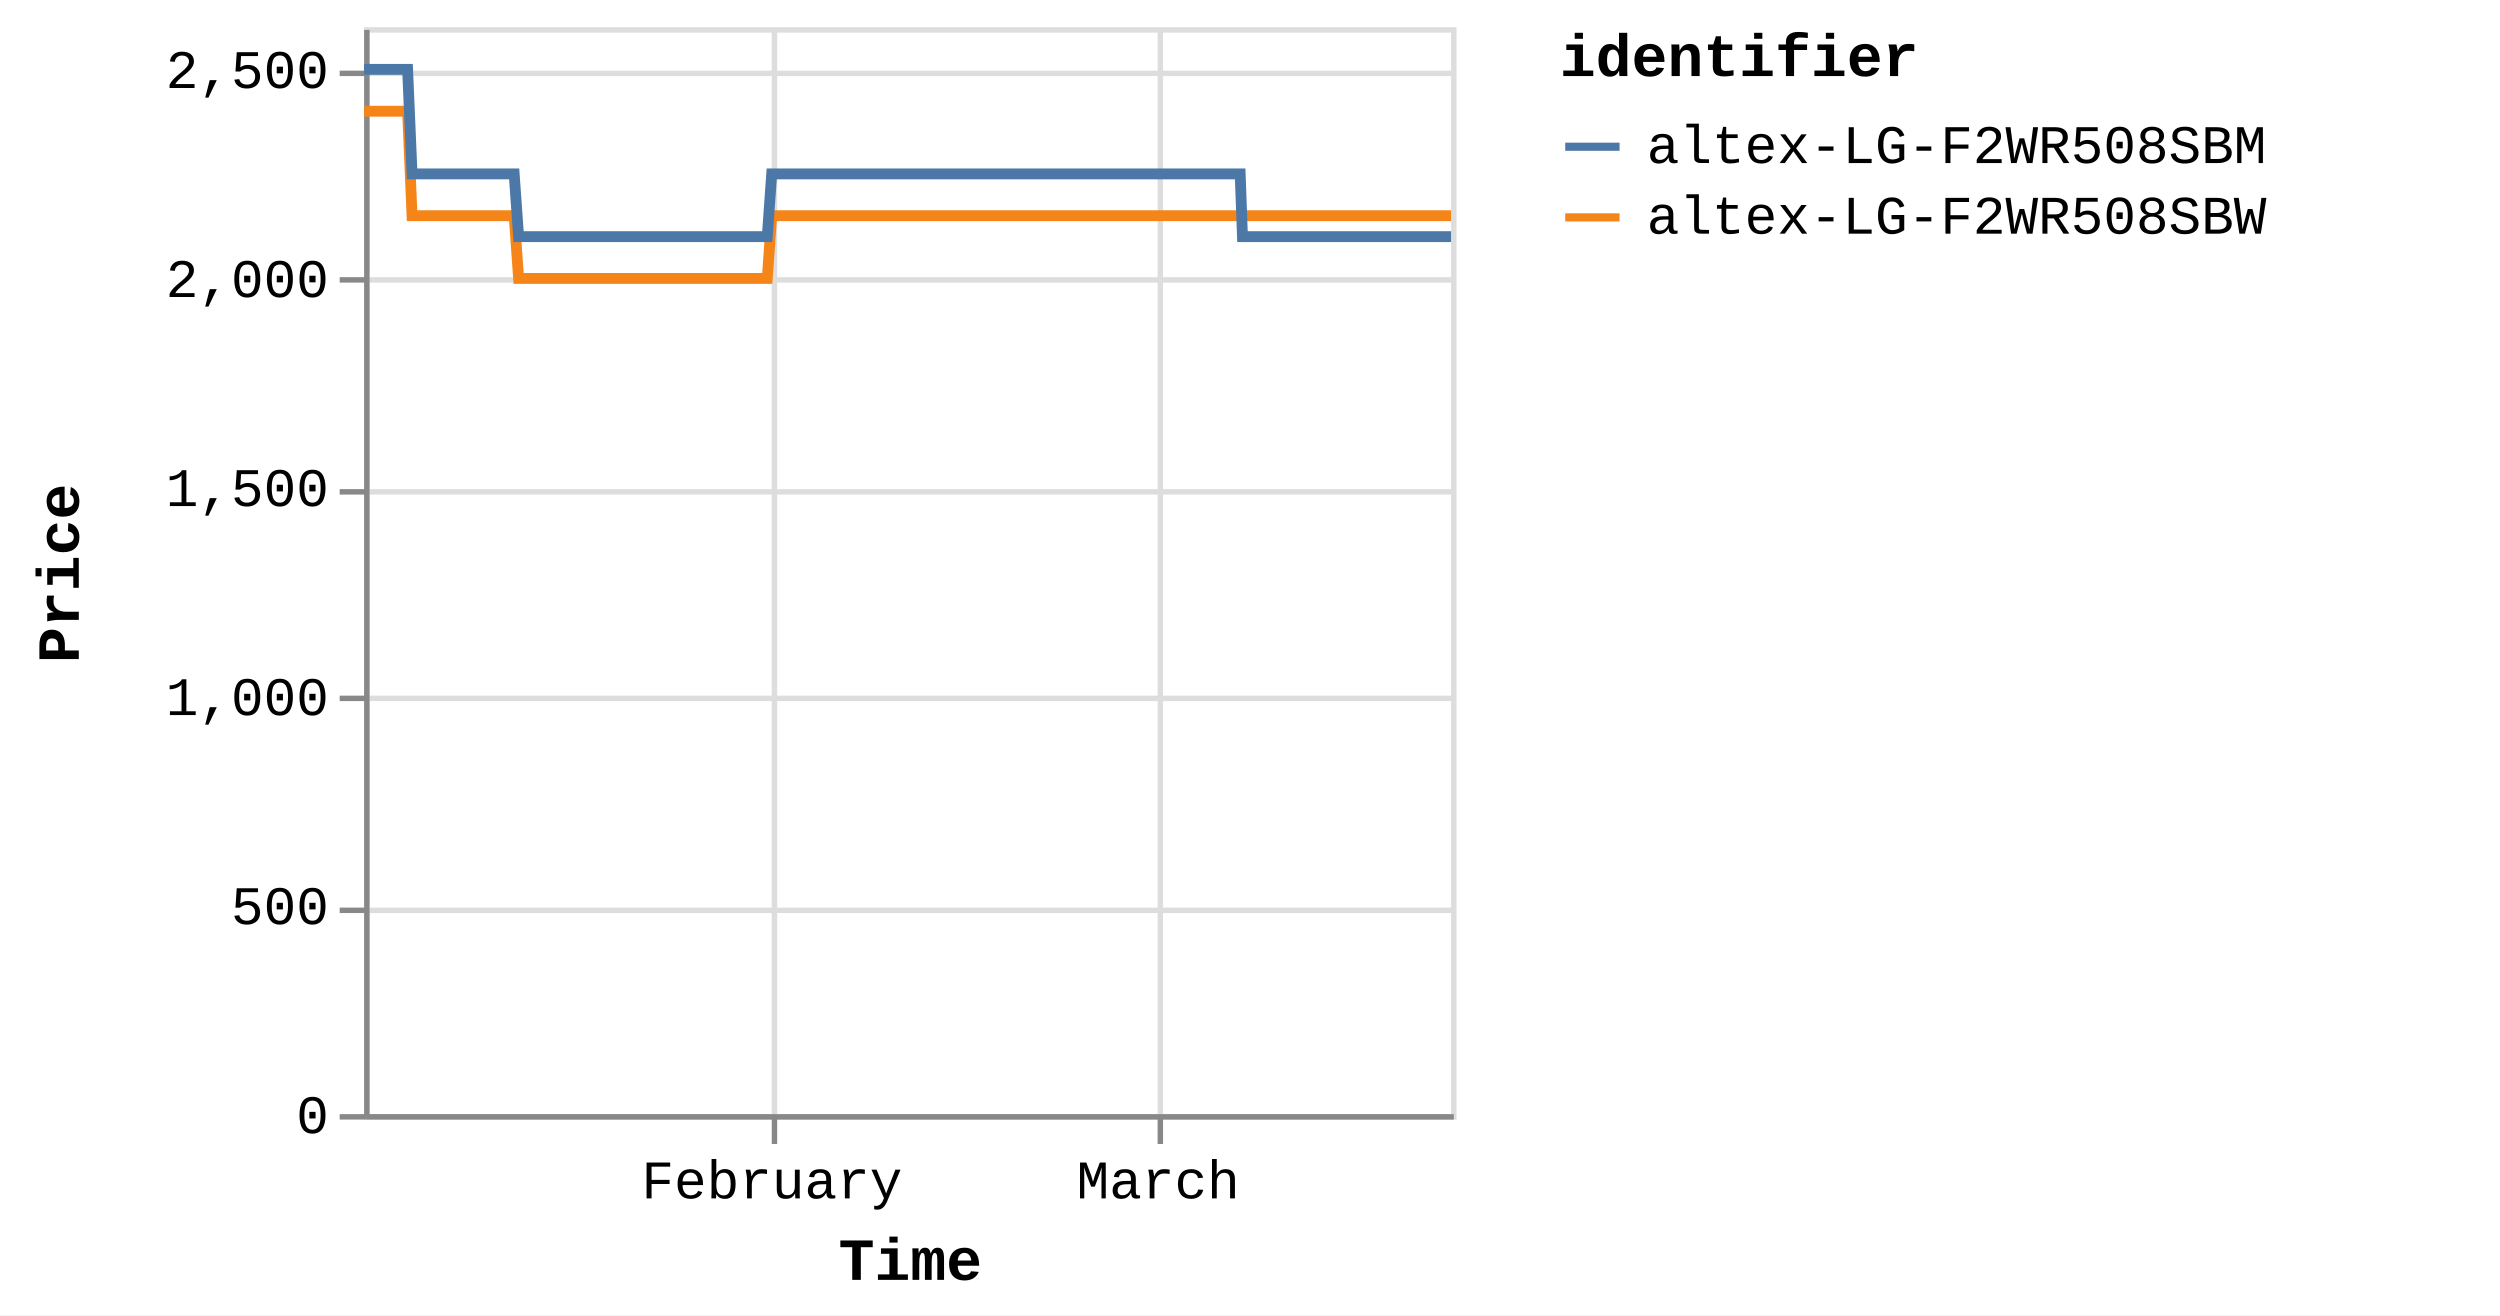
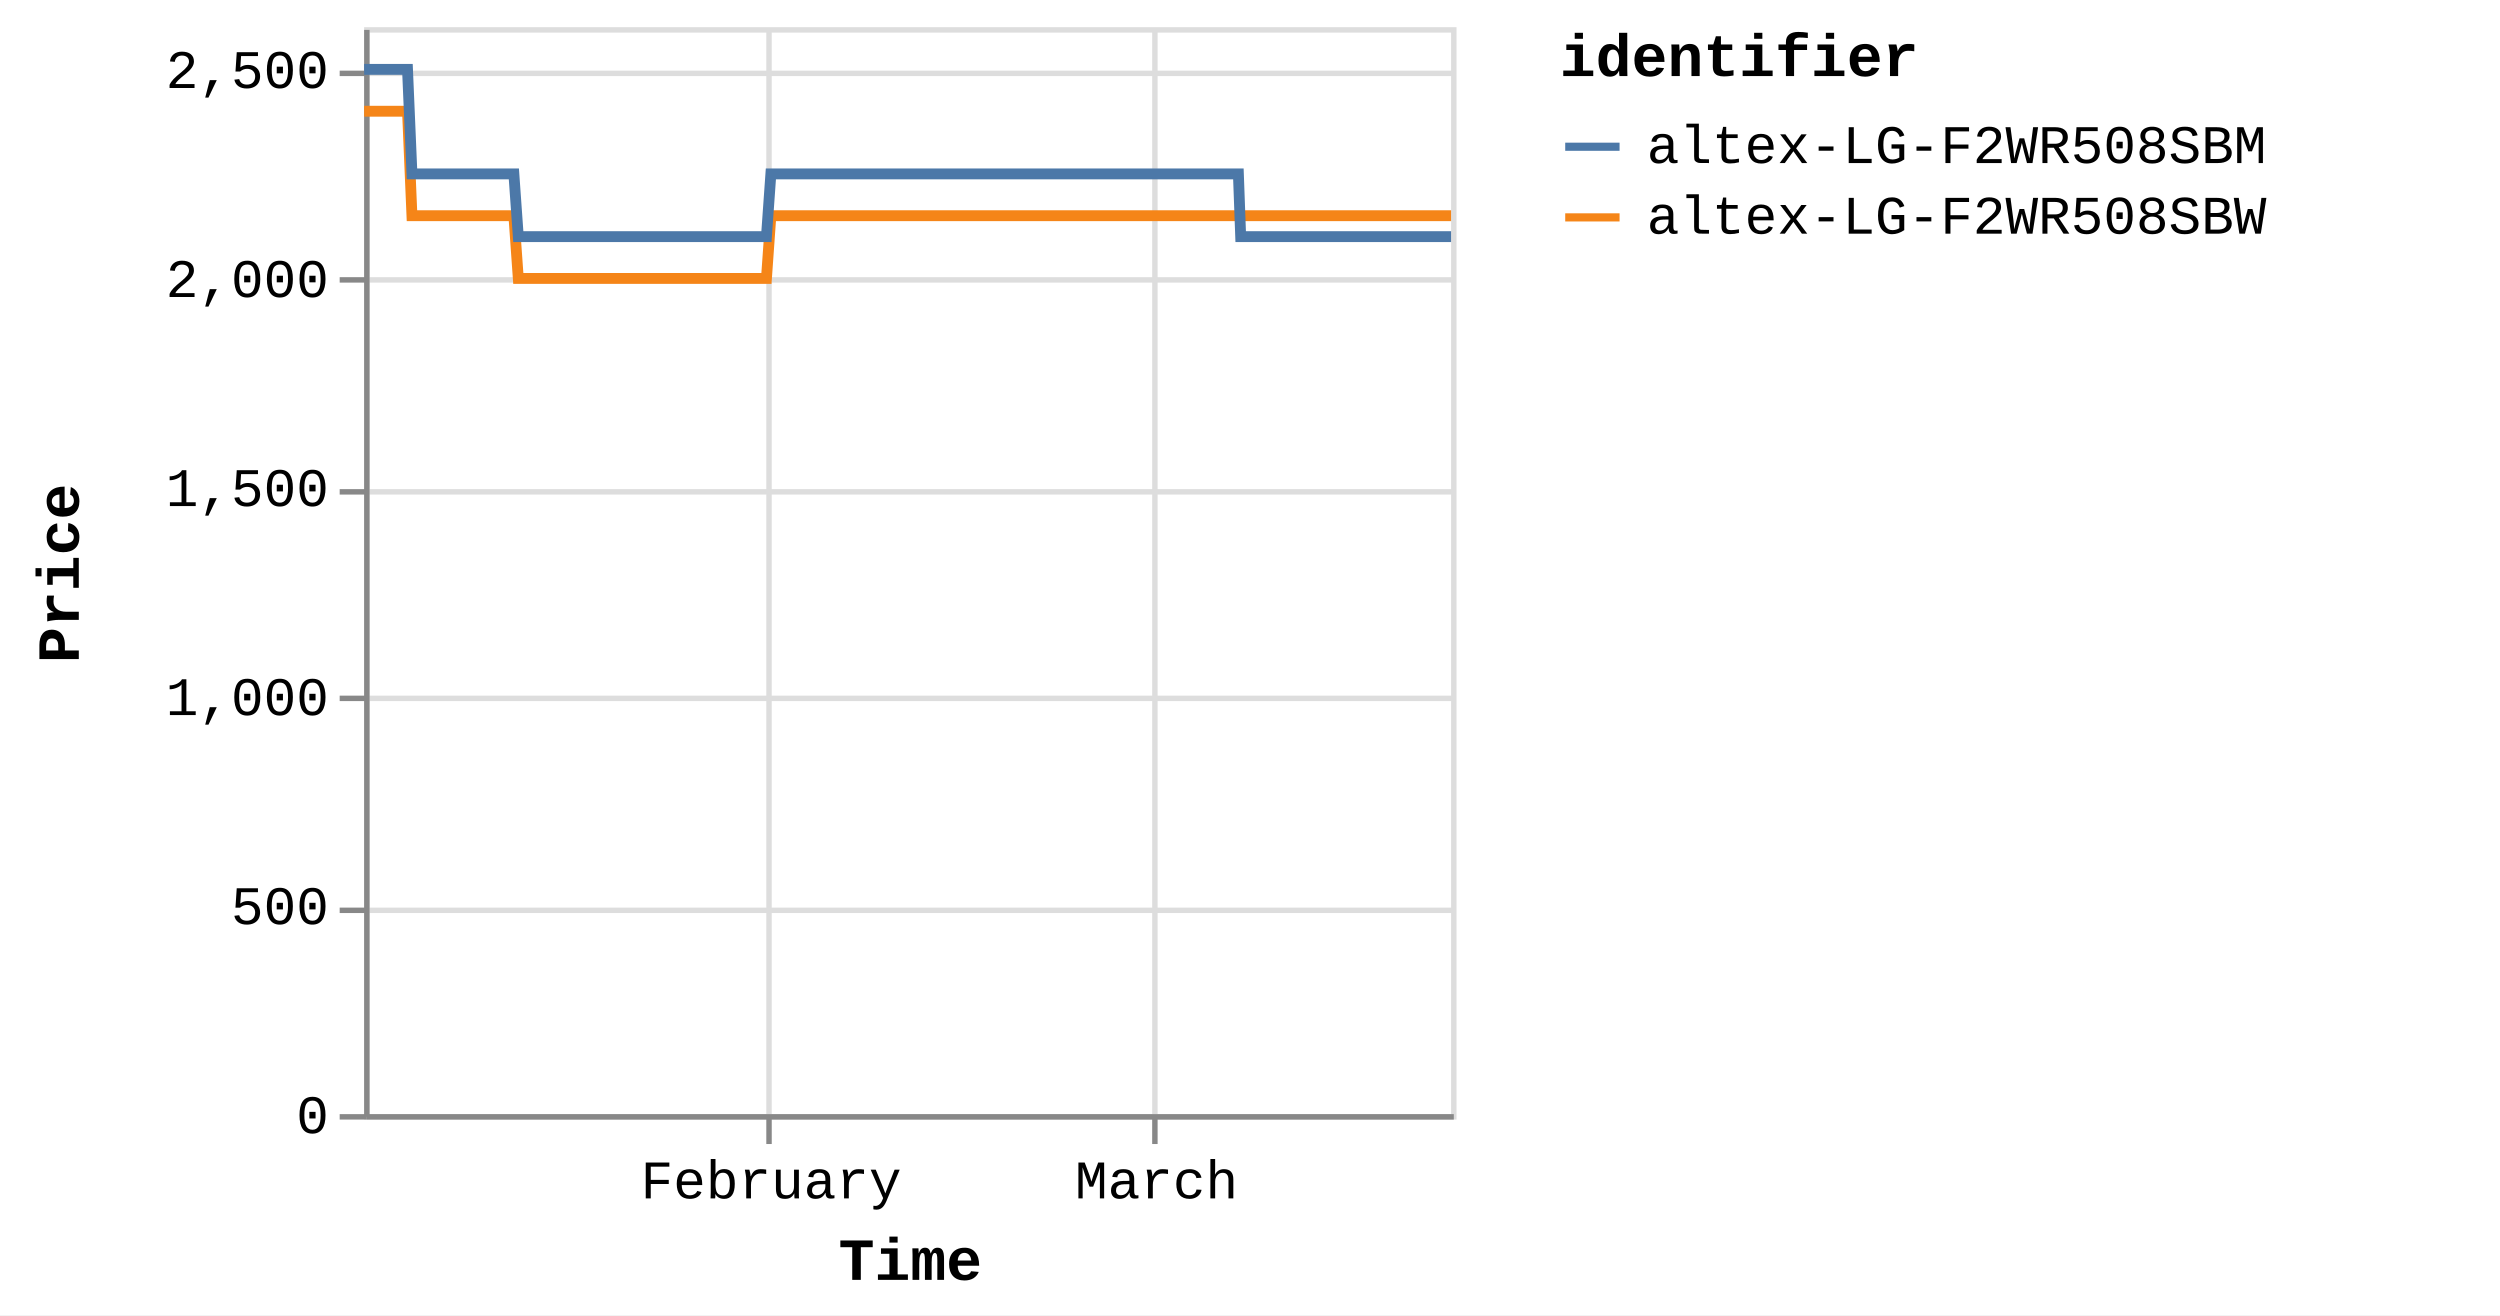
<svg xmlns="http://www.w3.org/2000/svg" version="1.1" class="marks" width="460" height="242" viewBox="0 0 460 242">
  <rect width="460" height="242" fill="white" />
  <g fill="none" stroke-miterlimit="10" transform="translate(67,5)">
    <g class="mark-group role-frame root" role="graphics-object" aria-roledescription="group mark container">
      <g transform="translate(0,0)">
        <path class="background" aria-hidden="true" d="M0.5,0.5h200v200h-200Z" stroke="#ddd" />
        <g>
          <g class="mark-group role-axis" aria-hidden="true">
            <g transform="translate(0.5,200.5)">
              <path class="background" aria-hidden="true" d="M0,0h0v0h0Z" pointer-events="none" />
              <g>
                <g class="mark-rule role-axis-grid" pointer-events="none">
-                   <line transform="translate(75,-200)" x2="0" y2="200" stroke="#ddd" stroke-width="1" opacity="1" />
-                   <line transform="translate(146,-200)" x2="0" y2="200" stroke="#ddd" stroke-width="1" opacity="1" />
+                   <line transform="translate(74,-200)" x2="0" y2="200" stroke="#ddd" stroke-width="1" opacity="1" />
+                   <line transform="translate(145,-200)" x2="0" y2="200" stroke="#ddd" stroke-width="1" opacity="1" />
                </g>
              </g>
              <path class="foreground" aria-hidden="true" d="" pointer-events="none" display="none" />
            </g>
          </g>
          <g class="mark-group role-axis" aria-hidden="true">
            <g transform="translate(0.5,0.5)">
              <path class="background" aria-hidden="true" d="M0,0h0v0h0Z" pointer-events="none" />
              <g>
                <g class="mark-rule role-axis-grid" pointer-events="none">
                  <line transform="translate(0,200)" x2="200" y2="0" stroke="#ddd" stroke-width="1" opacity="1" />
                  <line transform="translate(0,162)" x2="200" y2="0" stroke="#ddd" stroke-width="1" opacity="1" />
                  <line transform="translate(0,123)" x2="200" y2="0" stroke="#ddd" stroke-width="1" opacity="1" />
                  <line transform="translate(0,85)" x2="200" y2="0" stroke="#ddd" stroke-width="1" opacity="1" />
                  <line transform="translate(0,46)" x2="200" y2="0" stroke="#ddd" stroke-width="1" opacity="1" />
                  <line transform="translate(0,8)" x2="200" y2="0" stroke="#ddd" stroke-width="1" opacity="1" />
                </g>
              </g>
              <path class="foreground" aria-hidden="true" d="" pointer-events="none" display="none" />
            </g>
          </g>
-           <g class="mark-group role-axis" role="graphics-symbol" aria-roledescription="axis" aria-label="X-axis titled 'Time' for a time scale with values from Monday, 01 January 2024, 2:19:43 PM to Saturday, 23 March 2024, 4:38:37 AM">
+           <g class="mark-group role-axis" role="graphics-symbol" aria-roledescription="axis" aria-label="X-axis titled 'Time' for a time scale with values from Monday, 01 January 2024, 2:19:43 PM to Saturday, 23 March 2024, 8:38:12 AM">
            <g transform="translate(0.5,200.5)">
              <path class="background" aria-hidden="true" d="M0,0h0v0h0Z" pointer-events="none" />
              <g>
                <g class="mark-rule role-axis-tick" pointer-events="none">
-                   <line transform="translate(75,0)" x2="0" y2="5" stroke="#888" stroke-width="1" opacity="1" />
-                   <line transform="translate(146,0)" x2="0" y2="5" stroke="#888" stroke-width="1" opacity="1" />
+                   <line transform="translate(74,0)" x2="0" y2="5" stroke="#888" stroke-width="1" opacity="1" />
+                   <line transform="translate(145,0)" x2="0" y2="5" stroke="#888" stroke-width="1" opacity="1" />
                </g>
                <g class="mark-text role-axis-label" pointer-events="none">
-                   <text text-anchor="middle" transform="translate(74.52032,15)" font-family="Liberation Mono" font-size="10px" fill="#000" opacity="1">February</text>
-                   <text text-anchor="middle" transform="translate(145.6018,15)" font-family="Liberation Mono" font-size="10px" fill="#000" opacity="1">March</text>
+                   <text text-anchor="middle" transform="translate(74.36868,15)" font-family="Liberation Mono" font-size="10px" fill="#000" opacity="1">February</text>
+                   <text text-anchor="middle" transform="translate(145.3055,15)" font-family="Liberation Mono" font-size="10px" fill="#000" opacity="1">March</text>
                </g>
                <g class="mark-rule role-axis-domain" pointer-events="none">
                  <line transform="translate(0,0)" x2="200" y2="0" stroke="#888" stroke-width="1" opacity="1" />
                </g>
                <g class="mark-text role-axis-title" pointer-events="none">
                  <text text-anchor="middle" transform="translate(100,30)" font-family="Liberation Mono" font-size="11px" font-weight="bold" fill="#000" opacity="1">Time</text>
                </g>
              </g>
              <path class="foreground" aria-hidden="true" d="" pointer-events="none" display="none" />
            </g>
          </g>
          <g class="mark-group role-axis" role="graphics-symbol" aria-roledescription="axis" aria-label="Y-axis titled 'Price' for a linear scale with values from 0 to 2,600">
            <g transform="translate(0.5,0.5)">
              <path class="background" aria-hidden="true" d="M0,0h0v0h0Z" pointer-events="none" />
              <g>
                <g class="mark-rule role-axis-tick" pointer-events="none">
                  <line transform="translate(0,200)" x2="-5" y2="0" stroke="#888" stroke-width="1" opacity="1" />
                  <line transform="translate(0,162)" x2="-5" y2="0" stroke="#888" stroke-width="1" opacity="1" />
                  <line transform="translate(0,123)" x2="-5" y2="0" stroke="#888" stroke-width="1" opacity="1" />
                  <line transform="translate(0,85)" x2="-5" y2="0" stroke="#888" stroke-width="1" opacity="1" />
                  <line transform="translate(0,46)" x2="-5" y2="0" stroke="#888" stroke-width="1" opacity="1" />
                  <line transform="translate(0,8)" x2="-5" y2="0" stroke="#888" stroke-width="1" opacity="1" />
                </g>
                <g class="mark-text role-axis-label" pointer-events="none">
                  <text text-anchor="end" transform="translate(-7,203)" font-family="Liberation Mono" font-size="10px" fill="#000" opacity="1">0</text>
                  <text text-anchor="end" transform="translate(-7,164.5385)" font-family="Liberation Mono" font-size="10px" fill="#000" opacity="1">500</text>
                  <text text-anchor="end" transform="translate(-7,126.0769)" font-family="Liberation Mono" font-size="10px" fill="#000" opacity="1">1,000</text>
                  <text text-anchor="end" transform="translate(-7,87.61538)" font-family="Liberation Mono" font-size="10px" fill="#000" opacity="1">1,500</text>
                  <text text-anchor="end" transform="translate(-7,49.15385)" font-family="Liberation Mono" font-size="10px" fill="#000" opacity="1">2,000</text>
                  <text text-anchor="end" transform="translate(-7,10.69231)" font-family="Liberation Mono" font-size="10px" fill="#000" opacity="1">2,500</text>
                </g>
                <g class="mark-rule role-axis-domain" pointer-events="none">
                  <line transform="translate(0,200)" x2="0" y2="-200" stroke="#888" stroke-width="1" opacity="1" />
                </g>
                <g class="mark-text role-axis-title" pointer-events="none">
                  <text text-anchor="middle" transform="translate(-51,100) rotate(-90) translate(0,-2)" font-family="Liberation Mono" font-size="11px" font-weight="bold" fill="#000" opacity="1">Price</text>
                </g>
              </g>
              <path class="foreground" aria-hidden="true" d="" pointer-events="none" display="none" />
            </g>
          </g>
          <g class="mark-group role-scope pathgroup" role="graphics-object" aria-roledescription="group mark container">
            <g transform="translate(0,0)">
              <path class="background" aria-hidden="true" d="M0,0h200v200h-200Z" />
              <g>
                <g class="mark-line role-mark marks" role="graphics-object" aria-roledescription="line mark container">
-                   <path aria-label="Time: Jan 01, 2024; Price: 2399; identifier: altex-LG-F2WR508SBW" role="graphics-symbol" aria-roledescription="line mark" d="M0,15.462L0.257,15.462L0.645,15.462L1.462,15.462L1.871,15.462L2.3,15.462L2.69,15.462L3.096,15.462L3.913,15.462L4.322,15.462L4.752,15.462L5.142,15.462L5.546,15.462L6.364,15.462L6.773,15.462L7.202,15.462L7.596,15.462L7.998,15.462L8.816,34.692L9.225,34.692L9.653,34.692L10.046,34.692L10.449,34.692L11.267,34.692L11.675,34.692L12.103,34.692L12.495,34.692L12.9,34.692L13.719,34.692L14.126,34.692L14.554,34.692L14.946,34.692L15.351,34.692L16.17,34.692L16.58,34.692L17.01,34.692L17.401,34.692L17.802,34.692L18.622,34.692L19.03,34.692L19.465,34.692L19.852,34.692L20.253,34.692L21.073,34.692L21.482,34.692L21.912,34.692L22.301,34.692L22.704,34.692L23.523,34.692L23.932,34.692L24.363,34.692L24.754,34.692L25.155,34.692L25.974,34.692L26.383,34.692L26.812,34.692L27.204,34.692L27.607,34.692L28.424,46.231L28.832,46.231L29.26,46.231L29.653,46.231L30.057,46.231L30.877,46.231L31.283,46.231L31.711,46.231L32.103,46.231L32.508,46.231L33.328,46.231L33.737,46.231L34.169,46.231L34.559,46.231L34.96,46.231L35.778,46.231L36.189,46.231L36.619,46.231L37.01,46.231L37.411,46.231L38.23,46.231L38.64,46.231L39.07,46.231L39.461,46.231L39.862,46.231L40.68,46.231L41.089,46.231L41.52,46.231L41.91,46.231L42.314,46.231L43.132,46.231L43.541,46.231L43.972,46.231L44.363,46.231L44.764,46.231L45.583,46.231L45.989,46.231L46.418,46.231L46.812,46.231L47.216,46.231L48.032,46.231L48.441,46.231L48.869,46.231L49.262,46.231L49.666,46.231L50.487,46.231L50.897,46.231L51.328,46.231L51.716,46.231L52.117,46.231L52.937,46.231L53.347,46.231L53.778,46.231L54.169,46.231L54.568,46.231L55.388,46.231L55.798,46.231L56.229,46.231L56.619,46.231L57.02,46.231L57.84,46.231L58.248,46.231L58.68,46.231L59.071,46.231L59.471,46.231L60.289,46.231L60.699,46.231L61.122,46.231L61.514,46.231L61.923,46.231L62.738,46.231L63.148,46.231L63.568,46.231L63.964,46.231L64.372,46.231L65.19,46.231L65.599,46.231L66.02,46.231L66.415,46.231L66.824,46.231L67.641,46.231L68.051,46.231L68.475,46.231L68.867,46.231L69.275,46.231L70.091,46.231L70.5,46.231L70.925,46.231L71.323,46.231L71.726,46.231L72.543,46.231L72.952,46.231L73.377,46.231L73.769,46.231L74.177,46.231L74.994,34.692L75.403,34.692L75.828,34.692L76.219,34.692L76.628,34.692L77.446,34.692L77.854,34.692L78.278,34.692L78.67,34.692L79.079,34.692L79.896,34.692L80.305,34.692L80.726,34.692L81.122,34.692L81.532,34.692L82.349,34.692L82.756,34.692L83.177,34.692L83.572,34.692L83.981,34.692L84.798,34.692L85.208,34.692L85.633,34.692L86.025,34.692L86.432,34.692L87.249,34.692L87.658,34.692L88.084,34.692L88.476,34.692L88.883,34.692L89.7,34.692L90.11,34.692L90.534,34.692L90.929,34.692L91.335,34.692L92.152,34.692L92.561,34.692L92.985,34.692L93.379,34.692L93.786,34.692L94.603,34.692L95.012,34.692L95.434,34.692L95.829,34.692L96.238,34.692L97.054,34.692L97.462,34.692L97.885,34.692L98.279,34.692L98.688,34.692L99.507,34.692L99.914,34.692L100.335,34.692L100.731,34.692L101.139,34.692L101.956,34.692L102.365,34.692L102.792,34.692L103.183,34.692L103.59,34.692L104.406,34.692L104.816,34.692L105.24,34.692L105.639,34.692L106.041,34.692L106.858,34.692L107.267,34.692L107.692,34.692L108.085,34.692L108.492,34.692L109.718,34.692L110.143,34.692L110.535,34.692L110.944,34.692L111.761,34.692L112.169,34.692L112.594,34.692L112.988,34.692L113.395,34.692L114.212,34.692L114.62,34.692L115.041,34.692L115.437,34.692L115.845,34.692L116.663,34.692L117.073,34.692L117.493,34.692L117.888,34.692L118.297,34.692L119.114,34.692L119.524,34.692L119.949,34.692L120.344,34.692L120.747,34.692L121.566,34.692L121.974,34.692L122.397,34.692L122.792,34.692L123.2,34.692L124.016,34.692L124.425,34.692L124.85,34.692L125.243,34.692L125.651,34.692L126.467,34.692L126.875,34.692L127.301,34.692L127.694,34.692L128.101,34.692L128.918,34.692L129.327,34.692L129.75,34.692L130.143,34.692L130.554,34.692L131.369,34.692L131.778,34.692L132.198,34.692L132.594,34.692L133.002,34.692L133.82,34.692L134.229,34.692L134.65,34.692L135.048,34.692L135.454,34.692L136.271,34.692L136.681,34.692L137.105,34.692L137.498,34.692L137.905,34.692L138.722,34.692L139.131,34.692L139.555,34.692L139.949,34.692L140.356,34.692L141.174,34.692L141.582,34.692L142.006,34.692L142.401,34.692L142.808,34.692L143.625,34.692L144.033,34.692L144.456,34.692L144.85,34.692L145.258,34.692L146.075,34.692L146.486,34.692L146.909,34.692L147.302,34.692L147.71,34.692L148.527,34.692L148.935,34.692L149.359,34.692L149.752,34.692L150.161,34.692L150.978,34.692L151.386,34.692L151.807,34.692L152.203,34.692L152.612,34.692L153.466,34.692L154.025,34.692L154.269,34.692L154.657,34.692L155.063,34.692L155.879,34.692L156.288,34.692L156.715,34.692L157.106,34.692L157.514,34.692L158.331,34.692L158.743,34.692L159.166,34.692L159.56,34.692L159.965,34.692L160.782,34.692L161.192,34.692L161.615,34.692L162.008,34.692L162.417,34.692L163.233,34.692L163.648,34.692L164.066,34.692L164.458,34.692L164.867,34.692L165.685,34.692L166.093,34.692L166.513,34.692L166.912,34.692L167.318,34.692L168.135,34.692L168.546,34.692L168.964,34.692L169.362,34.692L169.769,34.692L170.588,34.692L170.995,34.692L171.421,34.692L171.815,34.692L172.221,34.692L173.038,34.692L173.446,34.692L173.872,34.692L174.267,34.692L174.671,34.692L175.489,34.692L175.9,34.692L176.324,34.692L176.715,34.692L177.122,34.692L177.94,34.692L178.349,34.692L178.775,34.692L179.167,34.692L179.574,34.692L180.39,34.692L180.802,34.692L181.224,34.692L181.618,34.692L182.025,34.692L182.842,34.692L183.252,34.692L183.674,34.692L184.068,34.692L184.477,34.692L185.293,34.692L185.704,34.692L186.124,34.692L186.518,34.692L186.927,34.692L187.744,34.692L188.152,34.692L188.581,34.692L188.974,34.692L189.38,34.692L190.196,34.692L190.604,34.692L191.029,34.692L191.426,34.692L191.829,34.692L192.646,34.692L193.056,34.692L193.48,34.692L193.877,34.692L194.282,34.692L195.097,34.692L195.507,34.692L195.933,34.692L196.329,34.692L196.732,34.692L197.549,34.692L197.957,34.692L198.382,34.692L198.775,34.692L199.183,34.692L200,34.692" stroke="#f58518" stroke-width="2" />
+                   <path aria-label="Time: Jan 01, 2024; Price: 2399; identifier: altex-LG-F2WR508SBW" role="graphics-symbol" aria-roledescription="line mark" d="M0,15.462L0.256,15.462L0.643,15.462L1.459,15.462L1.867,15.462L2.295,15.462L2.685,15.462L3.089,15.462L3.905,15.462L4.313,15.462L4.742,15.462L5.132,15.462L5.535,15.462L6.351,15.462L6.759,15.462L7.187,15.462L7.58,15.462L7.982,15.462L8.798,34.692L9.206,34.692L9.634,34.692L10.025,34.692L10.427,34.692L11.244,34.692L11.651,34.692L12.078,34.692L12.47,34.692L12.873,34.692L13.692,34.692L14.097,34.692L14.524,34.692L14.916,34.692L15.32,34.692L16.137,34.692L16.546,34.692L16.975,34.692L17.365,34.692L17.765,34.692L18.584,34.692L18.991,34.692L19.425,34.692L19.812,34.692L20.212,34.692L21.03,34.692L21.438,34.692L21.867,34.692L22.256,34.692L22.658,34.692L23.475,34.692L23.883,34.692L24.314,34.692L24.704,34.692L25.104,34.692L25.921,34.692L26.33,34.692L26.758,34.692L27.149,34.692L27.551,34.692L28.366,46.231L28.773,46.231L29.2,46.231L29.592,46.231L29.996,46.231L30.814,46.231L31.219,46.231L31.646,46.231L32.038,46.231L32.442,46.231L33.261,46.231L33.669,46.231L34.099,46.231L34.488,46.231L34.888,46.231L35.706,46.231L36.115,46.231L36.544,46.231L36.935,46.231L37.335,46.231L38.152,46.231L38.561,46.231L38.991,46.231L39.38,46.231L39.781,46.231L40.597,46.231L41.006,46.231L41.436,46.231L41.825,46.231L42.228,46.231L43.044,46.231L43.452,46.231L43.882,46.231L44.273,46.231L44.673,46.231L45.49,46.231L45.896,46.231L46.324,46.231L46.717,46.231L47.12,46.231L47.935,46.231L48.342,46.231L48.769,46.231L49.161,46.231L49.565,46.231L50.385,46.231L50.793,46.231L51.223,46.231L51.61,46.231L52.011,46.231L52.829,46.231L53.239,46.231L53.668,46.231L54.058,46.231L54.457,46.231L55.276,46.231L55.684,46.231L56.114,46.231L56.503,46.231L56.904,46.231L57.723,46.231L58.129,46.231L58.56,46.231L58.951,46.231L59.349,46.231L60.166,46.231L60.575,46.231L60.998,46.231L61.389,46.231L61.797,46.231L62.611,46.231L63.02,46.231L63.438,46.231L63.834,46.231L64.241,46.231L65.057,46.231L65.465,46.231L65.885,46.231L66.28,46.231L66.688,46.231L67.503,46.231L67.912,46.231L68.335,46.231L68.727,46.231L69.134,46.231L69.949,46.231L70.357,46.231L70.781,46.231L71.178,46.231L71.58,46.231L72.395,46.231L72.803,46.231L73.228,46.231L73.618,46.231L74.026,46.231L74.841,34.692L75.249,34.692L75.674,34.692L76.064,34.692L76.472,34.692L77.288,34.692L77.695,34.692L78.119,34.692L78.51,34.692L78.918,34.692L79.734,34.692L80.142,34.692L80.562,34.692L80.957,34.692L81.366,34.692L82.182,34.692L82.588,34.692L83.008,34.692L83.402,34.692L83.81,34.692L84.626,34.692L85.035,34.692L85.459,34.692L85.85,34.692L86.256,34.692L87.072,34.692L87.48,34.692L87.905,34.692L88.296,34.692L88.703,34.692L89.518,34.692L89.926,34.692L90.35,34.692L90.744,34.692L91.149,34.692L91.964,34.692L92.373,34.692L92.796,34.692L93.189,34.692L93.595,34.692L94.411,34.692L94.819,34.692L95.24,34.692L95.634,34.692L96.042,34.692L96.856,34.692L97.264,34.692L97.685,34.692L98.079,34.692L98.487,34.692L99.304,34.692L99.711,34.692L100.131,34.692L100.526,34.692L100.933,34.692L101.749,34.692L102.156,34.692L102.582,34.692L102.973,34.692L103.379,34.692L104.194,34.692L104.602,34.692L105.026,34.692L105.424,34.692L105.826,34.692L106.641,34.692L107.049,34.692L107.473,34.692L107.865,34.692L108.271,34.692L109.495,34.692L109.919,34.692L110.311,34.692L110.718,34.692L111.533,34.692L111.941,34.692L112.365,34.692L112.758,34.692L113.164,34.692L113.98,34.692L114.386,34.692L114.807,34.692L115.202,34.692L115.609,34.692L116.425,34.692L116.835,34.692L117.254,34.692L117.649,34.692L118.056,34.692L118.871,34.692L119.281,34.692L119.705,34.692L120.099,34.692L120.502,34.692L121.319,34.692L121.725,34.692L122.148,34.692L122.542,34.692L122.949,34.692L123.763,34.692L124.172,34.692L124.596,34.692L124.988,34.692L125.395,34.692L126.21,34.692L126.617,34.692L127.041,34.692L127.434,34.692L127.841,34.692L128.656,34.692L129.063,34.692L129.486,34.692L129.879,34.692L130.289,34.692L131.102,34.692L131.509,34.692L131.929,34.692L132.325,34.692L132.732,34.692L133.548,34.692L133.956,34.692L134.376,34.692L134.773,34.692L135.178,34.692L135.994,34.692L136.403,34.692L136.826,34.692L137.218,34.692L137.624,34.692L138.44,34.692L138.848,34.692L139.271,34.692L139.665,34.692L140.071,34.692L140.886,34.692L141.294,34.692L141.717,34.692L142.111,34.692L142.517,34.692L143.332,34.692L143.74,34.692L144.162,34.692L144.555,34.692L144.963,34.692L145.778,34.692L146.188,34.692L146.61,34.692L147.002,34.692L147.409,34.692L148.225,34.692L148.632,34.692L149.055,34.692L149.447,34.692L149.855,34.692L150.671,34.692L151.078,34.692L151.498,34.692L151.893,34.692L152.301,34.692L153.154,34.692L153.711,34.692L153.955,34.692L154.342,34.692L154.748,34.692L155.562,34.692L155.97,34.692L156.396,34.692L156.786,34.692L157.193,34.692L158.008,34.692L158.42,34.692L158.842,34.692L159.235,34.692L159.639,34.692L160.455,34.692L160.864,34.692L161.286,34.692L161.678,34.692L162.086,34.692L162.901,34.692L163.315,34.692L163.733,34.692L164.124,34.692L164.531,34.692L165.348,34.692L165.755,34.692L166.174,34.692L166.572,34.692L166.977,34.692L167.793,34.692L168.203,34.692L168.621,34.692L169.017,34.692L169.424,34.692L170.241,34.692L170.647,34.692L171.072,34.692L171.465,34.692L171.87,34.692L172.686,34.692L173.093,34.692L173.518,34.692L173.912,34.692L174.316,34.692L175.132,34.692L175.542,34.692L175.965,34.692L176.355,34.692L176.762,34.692L177.577,34.692L177.986,34.692L178.411,34.692L178.802,34.692L179.208,34.692L180.023,34.692L180.434,34.692L180.855,34.692L181.248,34.692L181.654,34.692L182.47,34.692L182.879,34.692L183.3,34.692L183.693,34.692L184.102,34.692L184.916,34.692L185.326,34.692L185.745,34.692L186.139,34.692L186.547,34.692L187.362,34.692L187.77,34.692L188.198,34.692L188.589,34.692L188.995,34.692L189.809,34.692L190.216,34.692L190.64,34.692L191.036,34.692L191.438,34.692L192.254,34.692L192.663,34.692L193.086,34.692L193.482,34.692L193.887,34.692L194.7,34.692L195.109,34.692L195.534,34.692L195.929,34.692L196.331,34.692L197.147,34.692L197.554,34.692L197.978,34.692L198.371,34.692L198.778,34.692L199.593,34.692L200,34.692" stroke="#f58518" stroke-width="2" />
                </g>
              </g>
              <path class="foreground" aria-hidden="true" d="" display="none" />
            </g>
            <g transform="translate(0,0)">
              <path class="background" aria-hidden="true" d="M0,0h200v200h-200Z" />
              <g>
                <g class="mark-line role-mark marks" role="graphics-object" aria-roledescription="line mark container">
-                   <path aria-label="Time: Jan 01, 2024; Price: 2499; identifier: altex-LG-F2WR508SBM" role="graphics-symbol" aria-roledescription="line mark" d="M0,7.769L0.257,7.769L0.645,7.769L1.462,7.769L1.871,7.769L2.3,7.769L2.69,7.769L3.096,7.769L3.913,7.769L4.322,7.769L4.752,7.769L5.142,7.769L5.546,7.769L6.364,7.769L6.773,7.769L7.202,7.769L7.596,7.769L7.999,7.769L8.817,27L9.225,27L9.654,27L10.046,27L10.449,27L11.267,27L11.675,27L12.103,27L12.495,27L12.9,27L13.72,27L14.126,27L14.554,27L14.946,27L15.351,27L16.17,27L16.58,27L17.01,27L17.401,27L17.802,27L18.622,27L19.03,27L19.465,27L19.852,27L20.253,27L21.073,27L21.482,27L21.912,27L22.302,27L22.704,27L23.523,27L23.932,27L24.363,27L24.754,27L25.155,27L25.974,27L26.383,27L26.813,27L27.204,27L27.607,27L28.424,38.538L28.832,38.538L29.26,38.538L29.653,38.538L30.057,38.538L30.877,38.538L31.283,38.538L31.711,38.538L32.103,38.538L32.509,38.538L33.328,38.538L33.738,38.538L34.169,38.538L34.559,38.538L34.96,38.538L35.778,38.538L36.189,38.538L36.619,38.538L37.011,38.538L37.411,38.538L38.23,38.538L38.64,38.538L39.071,38.538L39.461,38.538L39.862,38.538L40.681,38.538L41.089,38.538L41.52,38.538L41.91,38.538L42.314,38.538L43.132,38.538L43.541,38.538L43.972,38.538L44.363,38.538L44.764,38.538L45.583,38.538L45.989,38.538L46.418,38.538L46.812,38.538L47.216,38.538L48.033,38.538L48.441,38.538L48.869,38.538L49.262,38.538L49.666,38.538L50.487,38.538L50.897,38.538L51.328,38.538L51.716,38.538L52.118,38.538L52.937,38.538L53.347,38.538L53.778,38.538L54.169,38.538L54.568,38.538L55.388,38.538L55.798,38.538L56.229,38.538L56.619,38.538L57.02,38.538L57.84,38.538L58.248,38.538L58.68,38.538L59.071,38.538L59.471,38.538L60.289,38.538L60.699,38.538L61.122,38.538L61.514,38.538L61.923,38.538L62.739,38.538L63.148,38.538L63.568,38.538L63.964,38.538L64.372,38.538L65.19,38.538L65.599,38.538L66.02,38.538L66.415,38.538L66.824,38.538L67.641,38.538L68.051,38.538L68.475,38.538L68.867,38.538L69.275,38.538L70.092,38.538L70.5,38.538L70.925,38.538L71.323,38.538L71.726,38.538L72.543,38.538L72.952,38.538L73.377,38.538L73.769,38.538L74.177,38.538L74.994,27L75.403,27L75.828,27L76.219,27L76.628,27L77.446,27L77.854,27L78.278,27L78.67,27L79.079,27L79.896,27L80.305,27L80.726,27L81.122,27L81.532,27L82.349,27L82.757,27L83.177,27L83.573,27L83.981,27L84.798,27L85.208,27L85.633,27L86.025,27L86.432,27L87.249,27L87.658,27L88.084,27L88.476,27L88.884,27L89.701,27L90.11,27L90.534,27L90.929,27L91.335,27L92.152,27L92.561,27L92.985,27L93.379,27L93.786,27L94.603,27L95.012,27L95.435,27L95.829,27L96.238,27L97.054,27L97.462,27L97.885,27L98.279,27L98.688,27L99.507,27L99.914,27L100.335,27L100.731,27L101.139,27L101.956,27L102.365,27L102.792,27L103.183,27L103.59,27L104.407,27L104.816,27L105.24,27L105.639,27L106.041,27L106.858,27L107.267,27L107.692,27L108.085,27L108.492,27L109.718,27L110.143,27L110.536,27L110.944,27L111.761,27L112.169,27L112.594,27L112.988,27L113.395,27L114.213,27L114.62,27L115.041,27L115.437,27L115.845,27L116.663,27L117.073,27L117.493,27L117.889,27L118.297,27L119.114,27L119.524,27L119.949,27L120.344,27L120.747,27L121.566,27L121.974,27L122.397,27L122.792,27L123.2,27L124.016,27L124.425,27L124.85,27L125.243,27L125.651,27L126.467,27L126.875,27L127.301,27L127.694,27L128.102,27L128.918,27L129.327,27L129.75,27L130.144,27L130.554,27L131.369,27L131.778,27L132.198,27L132.594,27L133.002,27L133.82,27L134.23,27L134.65,27L135.048,27L135.454,27L136.271,27L136.681,27L137.105,27L137.498,27L137.905,27L138.722,27L139.131,27L139.555,27L139.95,27L140.356,27L141.174,27L141.582,27L142.006,27L142.401,27L142.808,27L143.625,27L144.033,27L144.456,27L144.85,27L145.258,27L146.075,27L146.486,27L146.909,27L147.302,27L147.71,27L148.527,27L148.936,27L149.359,27L149.752,27L150.161,27L150.978,27L151.386,27L151.807,27L152.203,27L152.612,27L153.466,27L154.025,27L154.269,27L154.657,27L155.063,27L155.88,27L156.288,27L156.715,27L157.106,27L157.514,27L158.331,27L158.743,27L159.166,27L159.56,27L159.965,27L160.782,27L161.192,27L161.615,38.538L162.008,38.538L162.417,38.538L163.233,38.538L163.648,38.538L164.067,38.538L164.458,38.538L164.867,38.538L165.685,38.538L166.093,38.538L166.513,38.538L166.912,38.538L167.318,38.538L168.135,38.538L168.547,38.538L168.964,38.538L169.362,38.538L169.769,38.538L170.588,38.538L170.995,38.538L171.421,38.538L171.815,38.538L172.221,38.538L173.038,38.538L173.446,38.538L173.872,38.538L174.267,38.538L174.671,38.538L175.489,38.538L175.9,38.538L176.324,38.538L176.715,38.538L177.123,38.538L177.94,38.538L178.349,38.538L178.775,38.538L179.167,38.538L179.574,38.538L180.39,38.538L180.802,38.538L181.224,38.538L181.618,38.538L182.025,38.538L182.842,38.538L183.252,38.538L183.674,38.538L184.068,38.538L184.478,38.538L185.293,38.538L185.704,38.538L186.124,38.538L186.518,38.538L186.927,38.538L187.744,38.538L188.153,38.538L188.581,38.538L188.974,38.538L189.38,38.538L190.196,38.538L190.604,38.538L191.029,38.538L191.426,38.538L191.829,38.538L192.646,38.538L193.056,38.538L193.48,38.538L193.877,38.538L194.282,38.538L195.097,38.538L195.507,38.538L195.933,38.538L196.329,38.538L196.732,38.538L197.549,38.538L197.957,38.538L198.382,38.538L198.776,38.538L199.183,38.538L200,38.538" stroke="#4c78a8" stroke-width="2" />
+                   <path aria-label="Time: Jan 01, 2024; Price: 2499; identifier: altex-LG-F2WR508SBM" role="graphics-symbol" aria-roledescription="line mark" d="M0,7.769L0.256,7.769L0.644,7.769L1.459,7.769L1.867,7.769L2.296,7.769L2.685,7.769L3.089,7.769L3.905,7.769L4.313,7.769L4.742,7.769L5.132,7.769L5.535,7.769L6.351,7.769L6.76,7.769L7.187,7.769L7.581,7.769L7.982,7.769L8.799,27L9.206,27L9.634,27L10.026,27L10.427,27L11.244,27L11.651,27L12.078,27L12.47,27L12.874,27L13.692,27L14.097,27L14.524,27L14.916,27L15.32,27L16.137,27L16.546,27L16.975,27L17.365,27L17.766,27L18.584,27L18.991,27L19.426,27L19.812,27L20.212,27L21.03,27L21.438,27L21.867,27L22.256,27L22.658,27L23.476,27L23.884,27L24.314,27L24.704,27L25.104,27L25.921,27L26.33,27L26.758,27L27.149,27L27.551,27L28.366,38.538L28.773,38.538L29.201,38.538L29.592,38.538L29.996,38.538L30.814,38.538L31.219,38.538L31.646,38.538L32.038,38.538L32.442,38.538L33.261,38.538L33.669,38.538L34.099,38.538L34.489,38.538L34.889,38.538L35.706,38.538L36.115,38.538L36.544,38.538L36.936,38.538L37.335,38.538L38.152,38.538L38.561,38.538L38.991,38.538L39.38,38.538L39.781,38.538L40.598,38.538L41.006,38.538L41.436,38.538L41.825,38.538L42.228,38.538L43.045,38.538L43.452,38.538L43.882,38.538L44.273,38.538L44.673,38.538L45.49,38.538L45.896,38.538L46.324,38.538L46.717,38.538L47.12,38.538L47.935,38.538L48.342,38.538L48.769,38.538L49.162,38.538L49.565,38.538L50.385,38.538L50.793,38.538L51.223,38.538L51.611,38.538L52.011,38.538L52.829,38.538L53.239,38.538L53.669,38.538L54.059,38.538L54.457,38.538L55.276,38.538L55.684,38.538L56.114,38.538L56.504,38.538L56.904,38.538L57.723,38.538L58.129,38.538L58.56,38.538L58.951,38.538L59.35,38.538L60.166,38.538L60.575,38.538L60.998,38.538L61.389,38.538L61.797,38.538L62.611,38.538L63.02,38.538L63.438,38.538L63.834,38.538L64.241,38.538L65.057,38.538L65.465,38.538L65.886,38.538L66.28,38.538L66.688,38.538L67.503,38.538L67.912,38.538L68.335,38.538L68.727,38.538L69.134,38.538L69.949,38.538L70.357,38.538L70.781,38.538L71.178,38.538L71.58,38.538L72.395,38.538L72.803,38.538L73.228,38.538L73.619,38.538L74.026,38.538L74.841,27L75.249,27L75.674,27L76.064,27L76.472,27L77.288,27L77.695,27L78.119,27L78.51,27L78.918,27L79.734,27L80.142,27L80.562,27L80.957,27L81.366,27L82.182,27L82.588,27L83.008,27L83.403,27L83.81,27L84.626,27L85.035,27L85.459,27L85.85,27L86.256,27L87.072,27L87.48,27L87.905,27L88.296,27L88.703,27L89.518,27L89.926,27L90.35,27L90.744,27L91.149,27L91.964,27L92.373,27L92.796,27L93.189,27L93.595,27L94.411,27L94.819,27L95.24,27L95.634,27L96.042,27L96.856,27L97.264,27L97.686,27L98.079,27L98.487,27L99.304,27L99.711,27L100.131,27L100.526,27L100.933,27L101.749,27L102.156,27L102.583,27L102.973,27L103.379,27L104.194,27L104.602,27L105.026,27L105.424,27L105.826,27L106.641,27L107.049,27L107.473,27L107.865,27L108.271,27L109.495,27L109.919,27L110.311,27L110.718,27L111.534,27L111.941,27L112.365,27L112.759,27L113.164,27L113.98,27L114.386,27L114.807,27L115.202,27L115.61,27L116.426,27L116.835,27L117.254,27L117.649,27L118.056,27L118.871,27L119.281,27L119.705,27L120.099,27L120.502,27L121.319,27L121.726,27L122.148,27L122.542,27L122.949,27L123.763,27L124.172,27L124.596,27L124.989,27L125.395,27L126.21,27L126.617,27L127.042,27L127.434,27L127.841,27L128.656,27L129.063,27L129.486,27L129.879,27L130.289,27L131.102,27L131.509,27L131.929,27L132.325,27L132.732,27L133.548,27L133.956,27L134.376,27L134.773,27L135.178,27L135.994,27L136.403,27L136.826,27L137.218,27L137.624,27L138.44,27L138.848,27L139.271,27L139.665,27L140.071,27L140.886,27L141.294,27L141.717,27L142.112,27L142.517,27L143.332,27L143.74,27L144.162,27L144.555,27L144.963,27L145.778,27L146.188,27L146.61,27L147.002,27L147.409,27L148.225,27L148.632,27L149.055,27L149.447,27L149.855,27L150.671,27L151.078,27L151.499,27L151.894,27L152.302,27L153.154,27L153.711,27L153.955,27L154.342,27L154.748,27L155.562,27L155.97,27L156.397,27L156.786,27L157.193,27L158.009,27L158.42,27L158.842,27L159.235,27L159.639,27L160.455,27L160.864,27L161.286,38.538L161.678,38.538L162.086,38.538L162.901,38.538L163.315,38.538L163.733,38.538L164.124,38.538L164.531,38.538L165.348,38.538L165.755,38.538L166.174,38.538L166.572,38.538L166.977,38.538L167.793,38.538L168.204,38.538L168.621,38.538L169.018,38.538L169.424,38.538L170.241,38.538L170.647,38.538L171.072,38.538L171.465,38.538L171.871,38.538L172.686,38.538L173.093,38.538L173.518,38.538L173.912,38.538L174.316,38.538L175.132,38.538L175.542,38.538L175.965,38.538L176.355,38.538L176.762,38.538L177.578,38.538L177.986,38.538L178.411,38.538L178.802,38.538L179.208,38.538L180.023,38.538L180.434,38.538L180.855,38.538L181.248,38.538L181.654,38.538L182.47,38.538L182.879,38.538L183.3,38.538L183.693,38.538L184.102,38.538L184.916,38.538L185.326,38.538L185.745,38.538L186.139,38.538L186.547,38.538L187.362,38.538L187.77,38.538L188.198,38.538L188.589,38.538L188.995,38.538L189.809,38.538L190.216,38.538L190.64,38.538L191.036,38.538L191.438,38.538L192.254,38.538L192.663,38.538L193.087,38.538L193.482,38.538L193.887,38.538L194.7,38.538L195.11,38.538L195.534,38.538L195.929,38.538L196.331,38.538L197.147,38.538L197.554,38.538L197.978,38.538L198.371,38.538L198.778,38.538L199.593,38.538L200,38.538" stroke="#4c78a8" stroke-width="2" />
                </g>
              </g>
              <path class="foreground" aria-hidden="true" d="" display="none" />
            </g>
          </g>
          <g class="mark-group role-legend" role="graphics-symbol" aria-roledescription="legend" aria-label="Symbol legend titled 'identifier' for stroke color with 2 values: altex-LG-F2WR508SBM, altex-LG-F2WR508SBW">
            <g transform="translate(220,0)">
              <path class="background" aria-hidden="true" d="M0,0h168v40h-168Z" pointer-events="none" />
              <g>
                <g class="mark-group role-legend-entry">
                  <g transform="translate(0,16)">
                    <path class="background" aria-hidden="true" d="M0,0h0v0h0Z" pointer-events="none" />
                    <g>
                      <g class="mark-group role-scope" role="graphics-object" aria-roledescription="group mark container">
                        <g transform="translate(0,0)">
                          <path class="background" aria-hidden="true" d="M0,0h168v11h-168Z" pointer-events="none" opacity="1" />
                          <g>
                            <g class="mark-symbol role-legend-symbol" pointer-events="none">
                              <path transform="translate(6,6)" d="M-5,0L5,0" stroke="#4c78a8" stroke-width="1.5" opacity="1" />
                            </g>
                            <g class="mark-text role-legend-label" pointer-events="none">
                              <text text-anchor="start" transform="translate(16,9)" font-family="Liberation Mono" font-size="10px" fill="#000" opacity="1">altex-LG-F2WR508SBM</text>
                            </g>
                          </g>
                          <path class="foreground" aria-hidden="true" d="" pointer-events="none" display="none" />
                        </g>
                        <g transform="translate(0,13)">
                          <path class="background" aria-hidden="true" d="M0,0h168v11h-168Z" pointer-events="none" opacity="1" />
                          <g>
                            <g class="mark-symbol role-legend-symbol" pointer-events="none">
                              <path transform="translate(6,6)" d="M-5,0L5,0" stroke="#f58518" stroke-width="1.5" opacity="1" />
                            </g>
                            <g class="mark-text role-legend-label" pointer-events="none">
                              <text text-anchor="start" transform="translate(16,9)" font-family="Liberation Mono" font-size="10px" fill="#000" opacity="1">altex-LG-F2WR508SBW</text>
                            </g>
                          </g>
                          <path class="foreground" aria-hidden="true" d="" pointer-events="none" display="none" />
                        </g>
                      </g>
                    </g>
                    <path class="foreground" aria-hidden="true" d="" pointer-events="none" display="none" />
                  </g>
                </g>
                <g class="mark-text role-legend-title" pointer-events="none">
                  <text text-anchor="start" transform="translate(0,9)" font-family="Liberation Mono" font-size="11px" font-weight="bold" fill="#000" opacity="1">identifier</text>
                </g>
              </g>
              <path class="foreground" aria-hidden="true" d="" pointer-events="none" display="none" />
            </g>
          </g>
        </g>
        <path class="foreground" aria-hidden="true" d="" display="none" />
      </g>
    </g>
  </g>
</svg>
